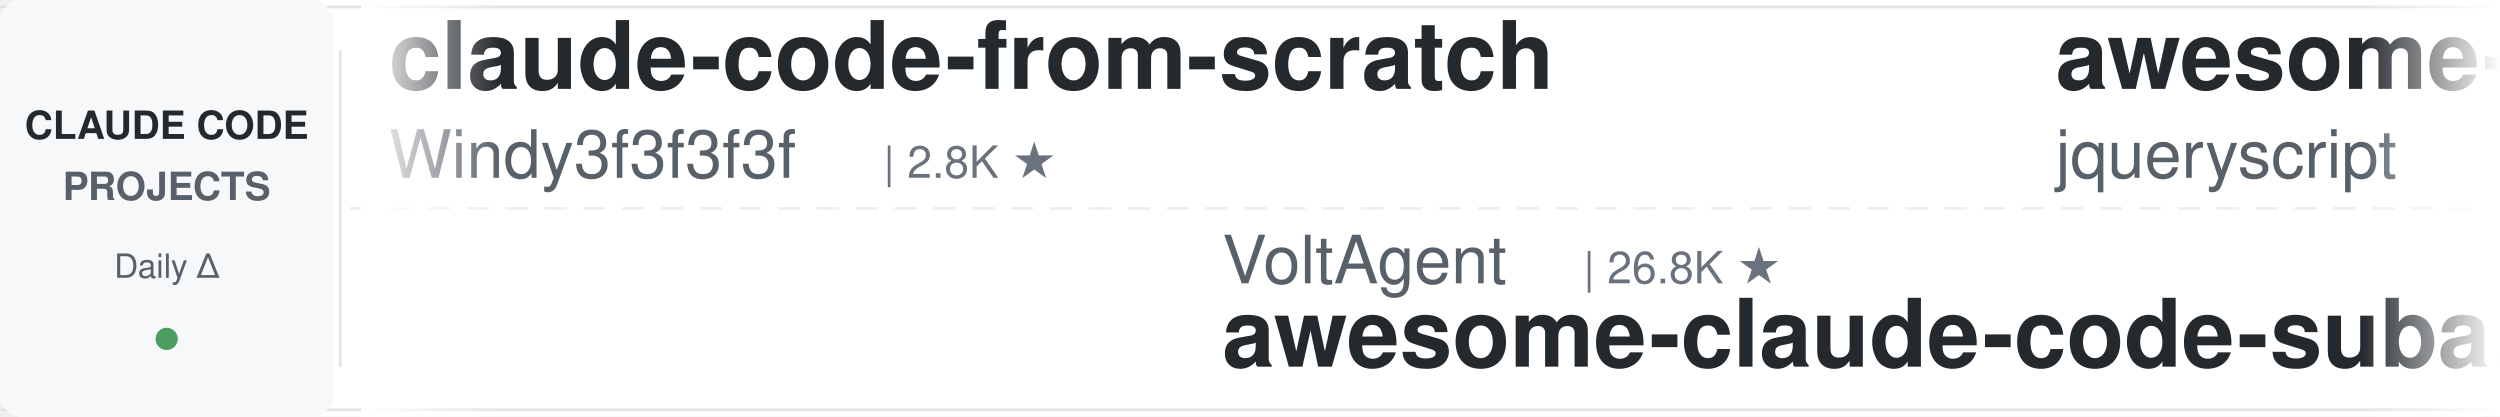
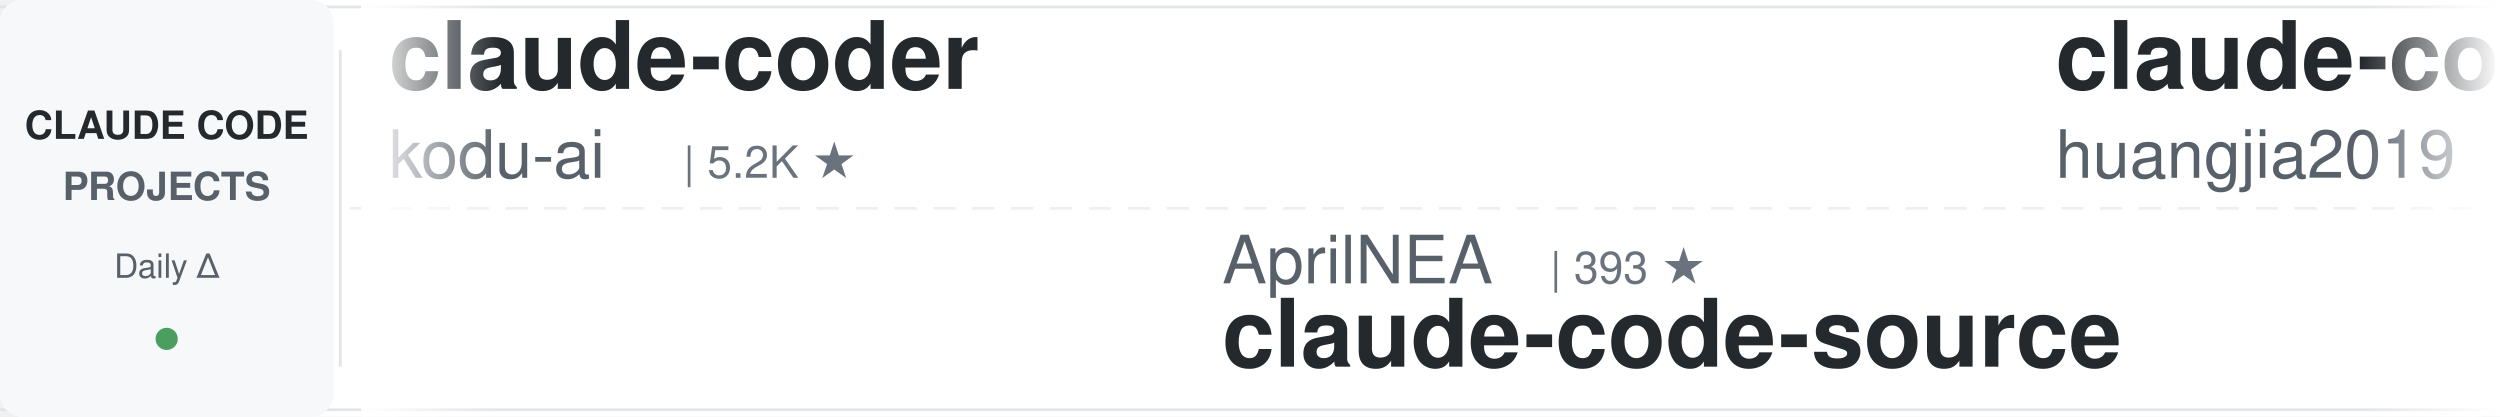
<svg xmlns="http://www.w3.org/2000/svg" width="900" height="150">
  <defs>
    <linearGradient id="leftFade" x1="0%" y1="0%" x2="100%" y2="0%">
      <stop offset="0%" style="stop-color:#ffffff;stop-opacity:1" />
      <stop offset="100%" style="stop-color:#ffffff;stop-opacity:0" />
    </linearGradient>
    <linearGradient id="rightFade" x1="0%" y1="0%" x2="100%" y2="0%">
      <stop offset="0%" style="stop-color:#ffffff;stop-opacity:0" />
      <stop offset="100%" style="stop-color:#ffffff;stop-opacity:1" />
    </linearGradient>
  </defs>
  <rect width="900" height="150" fill="#ffffff" rx="8" />
  <rect x="0" y="2" width="900" height="1" fill="#e1e4e8" />
  <rect x="0" y="147" width="900" height="1" fill="#e1e4e8" />
  <line x1="0" y1="75" x2="900" y2="75" stroke="#e1e4e8" stroke-width="1" stroke-dasharray="8 6" opacity="0.6" />
  <rect x="0" y="0" width="120" height="150" fill="#f6f8fa" rx="8" />
  <text x="60" y="50" font-family="-apple-system, BlinkMacSystemFont, 'Segoe UI', Helvetica, Arial, sans-serif" font-size="14" font-weight="600" fill="#24292e" text-anchor="middle">CLAUDE CODE</text>
  <text x="60" y="72" font-family="-apple-system, BlinkMacSystemFont, 'Segoe UI', Helvetica, Arial, sans-serif" font-size="14" font-weight="600" fill="#586069" text-anchor="middle">PROJECTS</text>
  <text x="60" y="100" font-family="-apple-system, BlinkMacSystemFont, 'Segoe UI', Helvetica, Arial, sans-serif" font-size="12" font-weight="500" fill="#586069" text-anchor="middle">Daily Δ</text>
  <circle cx="60" cy="122" r="4" fill="#22863a" opacity="0.8" />
  <rect x="122" y="18" width="1" height="114" fill="#e1e4e8" />
  <clipPath id="tickerClip">
    <rect x="130" y="0" width="770" height="150" />
  </clipPath>
  <g clip-path="url(#tickerClip)">
    <g id="tickerItems">
      <animateTransform attributeName="transform" attributeType="XML" type="translate" from="0 0" to="-3000 0" dur="54s" repeatCount="indefinite" />
      <g transform="translate(0, 0)">
-         <text x="140" y="32" font-family="-apple-system, BlinkMacSystemFont, 'Segoe UI', Helvetica, Arial, sans-serif" font-size="34" font-weight="600" fill="#24292e">claude-code-from-scratch</text>
-         <text x="140" y="64" font-family="-apple-system, BlinkMacSystemFont, 'Segoe UI', Helvetica, Arial, sans-serif" font-size="24" font-weight="400" fill="#586069">Windy3f3f3f3f</text>
-         <text x="318" y="64" font-family="-apple-system, BlinkMacSystemFont, 'Segoe UI', Helvetica, Arial, sans-serif" font-size="16" font-weight="500" fill="#6a737d">| 2.8K ★</text>
+         <text x="140" y="32" font-family="-apple-system, BlinkMacSystemFont, 'Segoe UI', Helvetica, Arial, sans-serif" font-size="34" font-weight="600" fill="#24292e">claude-coder</text>
+         <text x="140" y="64" font-family="-apple-system, BlinkMacSystemFont, 'Segoe UI', Helvetica, Arial, sans-serif" font-size="24" font-weight="400" fill="#586069">kodu-ai</text>
+         <text x="246" y="64" font-family="-apple-system, BlinkMacSystemFont, 'Segoe UI', Helvetica, Arial, sans-serif" font-size="16" font-weight="500" fill="#6a737d">| 5.2K ★</text>
      </g>
      <g transform="translate(300, 0)">
-         <text x="140" y="102" font-family="-apple-system, BlinkMacSystemFont, 'Segoe UI', Helvetica, Arial, sans-serif" font-size="24" font-weight="400" fill="#586069">VoltAgent</text>
-         <text x="270" y="102" font-family="-apple-system, BlinkMacSystemFont, 'Segoe UI', Helvetica, Arial, sans-serif" font-size="16" font-weight="500" fill="#6a737d">| 26.8K ★</text>
-         <text x="140" y="132" font-family="-apple-system, BlinkMacSystemFont, 'Segoe UI', Helvetica, Arial, sans-serif" font-size="34" font-weight="600" fill="#24292e">awesome-claude-code-suba...</text>
-       </g>
-       <g transform="translate(600, 0)">
-         <text x="140" y="32" font-family="-apple-system, BlinkMacSystemFont, 'Segoe UI', Helvetica, Arial, sans-serif" font-size="34" font-weight="600" fill="#24292e">awesome-claude-code</text>
-         <text x="140" y="64" font-family="-apple-system, BlinkMacSystemFont, 'Segoe UI', Helvetica, Arial, sans-serif" font-size="24" font-weight="400" fill="#586069">jqueryscript</text>
-         <text x="306" y="64" font-family="-apple-system, BlinkMacSystemFont, 'Segoe UI', Helvetica, Arial, sans-serif" font-size="16" font-weight="500" fill="#6a737d">| 557 ★</text>
-       </g>
-       <g transform="translate(900, 0)">
        <text x="140" y="102" font-family="-apple-system, BlinkMacSystemFont, 'Segoe UI', Helvetica, Arial, sans-serif" font-size="24" font-weight="400" fill="#586069">AprilNEA</text>
        <text x="258" y="102" font-family="-apple-system, BlinkMacSystemFont, 'Segoe UI', Helvetica, Arial, sans-serif" font-size="16" font-weight="500" fill="#6a737d">| 393 ★</text>
        <text x="140" y="132" font-family="-apple-system, BlinkMacSystemFont, 'Segoe UI', Helvetica, Arial, sans-serif" font-size="34" font-weight="600" fill="#24292e">claude-code-source</text>
      </g>
+       <g transform="translate(600, 0)">
+         <text x="140" y="32" font-family="-apple-system, BlinkMacSystemFont, 'Segoe UI', Helvetica, Arial, sans-serif" font-size="34" font-weight="600" fill="#24292e">claude-code-engineering</text>
+         <text x="140" y="64" font-family="-apple-system, BlinkMacSystemFont, 'Segoe UI', Helvetica, Arial, sans-serif" font-size="24" font-weight="400" fill="#586069">huangjia2019</text>
+         <text x="306" y="64" font-family="-apple-system, BlinkMacSystemFont, 'Segoe UI', Helvetica, Arial, sans-serif" font-size="16" font-weight="500" fill="#6a737d">| 1.2K ★</text>
+       </g>
+       <g transform="translate(900, 0)">
+         <text x="140" y="102" font-family="-apple-system, BlinkMacSystemFont, 'Segoe UI', Helvetica, Arial, sans-serif" font-size="24" font-weight="400" fill="#586069">ccplugins</text>
+         <text x="270" y="102" font-family="-apple-system, BlinkMacSystemFont, 'Segoe UI', Helvetica, Arial, sans-serif" font-size="16" font-weight="500" fill="#6a737d">| 1.0K ★</text>
+         <text x="140" y="132" font-family="-apple-system, BlinkMacSystemFont, 'Segoe UI', Helvetica, Arial, sans-serif" font-size="34" font-weight="600" fill="#24292e">awesome-claude-code-plug...</text>
+       </g>
      <g transform="translate(1200, 0)">
-         <text x="140" y="32" font-family="-apple-system, BlinkMacSystemFont, 'Segoe UI', Helvetica, Arial, sans-serif" font-size="34" font-weight="600" fill="#24292e">claude-code-best-practic...</text>
-         <text x="140" y="64" font-family="-apple-system, BlinkMacSystemFont, 'Segoe UI', Helvetica, Arial, sans-serif" font-size="24" font-weight="400" fill="#586069">shanraisshan</text>
-         <text x="306" y="64" font-family="-apple-system, BlinkMacSystemFont, 'Segoe UI', Helvetica, Arial, sans-serif" font-size="16" font-weight="500" fill="#6a737d">| 69.4K ★</text>
+         <text x="140" y="32" font-family="-apple-system, BlinkMacSystemFont, 'Segoe UI', Helvetica, Arial, sans-serif" font-size="34" font-weight="600" fill="#24292e">learn-claude-code</text>
+         <text x="140" y="64" font-family="-apple-system, BlinkMacSystemFont, 'Segoe UI', Helvetica, Arial, sans-serif" font-size="24" font-weight="400" fill="#586069">shareAI-lab</text>
+         <text x="294" y="64" font-family="-apple-system, BlinkMacSystemFont, 'Segoe UI', Helvetica, Arial, sans-serif" font-size="16" font-weight="500" fill="#6a737d">| 80.8K ★</text>
      </g>
      <g transform="translate(1500, 0)">
-         <text x="140" y="102" font-family="-apple-system, BlinkMacSystemFont, 'Segoe UI', Helvetica, Arial, sans-serif" font-size="24" font-weight="400" fill="#586069">fuergaosi233</text>
-         <text x="306" y="102" font-family="-apple-system, BlinkMacSystemFont, 'Segoe UI', Helvetica, Arial, sans-serif" font-size="16" font-weight="500" fill="#6a737d">| 2.8K ★</text>
-         <text x="140" y="132" font-family="-apple-system, BlinkMacSystemFont, 'Segoe UI', Helvetica, Arial, sans-serif" font-size="34" font-weight="600" fill="#24292e">claude-code-proxy</text>
+         <text x="140" y="102" font-family="-apple-system, BlinkMacSystemFont, 'Segoe UI', Helvetica, Arial, sans-serif" font-size="24" font-weight="400" fill="#586069">shanraisshan</text>
+         <text x="306" y="102" font-family="-apple-system, BlinkMacSystemFont, 'Segoe UI', Helvetica, Arial, sans-serif" font-size="16" font-weight="500" fill="#6a737d">| 69.4K ★</text>
+         <text x="140" y="132" font-family="-apple-system, BlinkMacSystemFont, 'Segoe UI', Helvetica, Arial, sans-serif" font-size="34" font-weight="600" fill="#24292e">claude-code-best-practic...</text>
      </g>
      <g transform="translate(1800, 0)">
-         <text x="140" y="32" font-family="-apple-system, BlinkMacSystemFont, 'Segoe UI', Helvetica, Arial, sans-serif" font-size="34" font-weight="600" fill="#24292e">ralph-claude-code</text>
-         <text x="140" y="64" font-family="-apple-system, BlinkMacSystemFont, 'Segoe UI', Helvetica, Arial, sans-serif" font-size="24" font-weight="400" fill="#586069">frankbria</text>
-         <text x="270" y="64" font-family="-apple-system, BlinkMacSystemFont, 'Segoe UI', Helvetica, Arial, sans-serif" font-size="16" font-weight="500" fill="#6a737d">| 9.7K ★</text>
+         <text x="140" y="32" font-family="-apple-system, BlinkMacSystemFont, 'Segoe UI', Helvetica, Arial, sans-serif" font-size="34" font-weight="600" fill="#24292e">everything-claude-code-z...</text>
+         <text x="140" y="64" font-family="-apple-system, BlinkMacSystemFont, 'Segoe UI', Helvetica, Arial, sans-serif" font-size="24" font-weight="400" fill="#586069">xu-xiang</text>
+         <text x="258" y="64" font-family="-apple-system, BlinkMacSystemFont, 'Segoe UI', Helvetica, Arial, sans-serif" font-size="16" font-weight="500" fill="#6a737d">| 2.0K ★</text>
      </g>
      <g transform="translate(2100, 0)">
-         <text x="140" y="102" font-family="-apple-system, BlinkMacSystemFont, 'Segoe UI', Helvetica, Arial, sans-serif" font-size="24" font-weight="400" fill="#586069">ding113</text>
-         <text x="246" y="102" font-family="-apple-system, BlinkMacSystemFont, 'Segoe UI', Helvetica, Arial, sans-serif" font-size="16" font-weight="500" fill="#6a737d">| 3.4K ★</text>
-         <text x="140" y="132" font-family="-apple-system, BlinkMacSystemFont, 'Segoe UI', Helvetica, Arial, sans-serif" font-size="34" font-weight="600" fill="#24292e">claude-code-hub</text>
+         <text x="140" y="102" font-family="-apple-system, BlinkMacSystemFont, 'Segoe UI', Helvetica, Arial, sans-serif" font-size="24" font-weight="400" fill="#586069">musistudio</text>
+         <text x="282" y="102" font-family="-apple-system, BlinkMacSystemFont, 'Segoe UI', Helvetica, Arial, sans-serif" font-size="16" font-weight="500" fill="#6a737d">| 38.4K ★</text>
+         <text x="140" y="132" font-family="-apple-system, BlinkMacSystemFont, 'Segoe UI', Helvetica, Arial, sans-serif" font-size="34" font-weight="600" fill="#24292e">claude-code-router</text>
      </g>
      <g transform="translate(2400, 0)">
-         <text x="140" y="32" font-family="-apple-system, BlinkMacSystemFont, 'Segoe UI', Helvetica, Arial, sans-serif" font-size="34" font-weight="600" fill="#24292e">ECC</text>
-         <text x="140" y="64" font-family="-apple-system, BlinkMacSystemFont, 'Segoe UI', Helvetica, Arial, sans-serif" font-size="24" font-weight="400" fill="#586069">affaan-m</text>
-         <text x="258" y="64" font-family="-apple-system, BlinkMacSystemFont, 'Segoe UI', Helvetica, Arial, sans-serif" font-size="16" font-weight="500" fill="#6a737d">| 309.8K ★</text>
+         <text x="140" y="32" font-family="-apple-system, BlinkMacSystemFont, 'Segoe UI', Helvetica, Arial, sans-serif" font-size="34" font-weight="600" fill="#24292e">claude-code-source</text>
+         <text x="140" y="64" font-family="-apple-system, BlinkMacSystemFont, 'Segoe UI', Helvetica, Arial, sans-serif" font-size="24" font-weight="400" fill="#586069">hangsman</text>
+         <text x="258" y="64" font-family="-apple-system, BlinkMacSystemFont, 'Segoe UI', Helvetica, Arial, sans-serif" font-size="16" font-weight="500" fill="#6a737d">| 798 ★</text>
      </g>
      <g transform="translate(2700, 0)">
-         <text x="140" y="102" font-family="-apple-system, BlinkMacSystemFont, 'Segoe UI', Helvetica, Arial, sans-serif" font-size="24" font-weight="400" fill="#586069">JrCx7scC</text>
-         <text x="258" y="102" font-family="-apple-system, BlinkMacSystemFont, 'Segoe UI', Helvetica, Arial, sans-serif" font-size="16" font-weight="500" fill="#6a737d">| 377 ★</text>
-         <text x="140" y="132" font-family="-apple-system, BlinkMacSystemFont, 'Segoe UI', Helvetica, Arial, sans-serif" font-size="34" font-weight="600" fill="#24292e">claude-code-source</text>
+         <text x="140" y="102" font-family="-apple-system, BlinkMacSystemFont, 'Segoe UI', Helvetica, Arial, sans-serif" font-size="24" font-weight="400" fill="#586069">Donchitos</text>
+         <text x="270" y="102" font-family="-apple-system, BlinkMacSystemFont, 'Segoe UI', Helvetica, Arial, sans-serif" font-size="16" font-weight="500" fill="#6a737d">| 40.8K ★</text>
+         <text x="140" y="132" font-family="-apple-system, BlinkMacSystemFont, 'Segoe UI', Helvetica, Arial, sans-serif" font-size="34" font-weight="600" fill="#24292e">Claude-Code-Game-Studios</text>
      </g>
      <g transform="translate(3000, 0)">
-         <text x="140" y="32" font-family="-apple-system, BlinkMacSystemFont, 'Segoe UI', Helvetica, Arial, sans-serif" font-size="34" font-weight="600" fill="#24292e">claude-code-from-scratch</text>
-         <text x="140" y="64" font-family="-apple-system, BlinkMacSystemFont, 'Segoe UI', Helvetica, Arial, sans-serif" font-size="24" font-weight="400" fill="#586069">Windy3f3f3f3f</text>
-         <text x="318" y="64" font-family="-apple-system, BlinkMacSystemFont, 'Segoe UI', Helvetica, Arial, sans-serif" font-size="16" font-weight="500" fill="#6a737d">| 2.8K ★</text>
+         <text x="140" y="32" font-family="-apple-system, BlinkMacSystemFont, 'Segoe UI', Helvetica, Arial, sans-serif" font-size="34" font-weight="600" fill="#24292e">claude-coder</text>
+         <text x="140" y="64" font-family="-apple-system, BlinkMacSystemFont, 'Segoe UI', Helvetica, Arial, sans-serif" font-size="24" font-weight="400" fill="#586069">kodu-ai</text>
+         <text x="246" y="64" font-family="-apple-system, BlinkMacSystemFont, 'Segoe UI', Helvetica, Arial, sans-serif" font-size="16" font-weight="500" fill="#6a737d">| 5.2K ★</text>
      </g>
      <g transform="translate(3300, 0)">
-         <text x="140" y="102" font-family="-apple-system, BlinkMacSystemFont, 'Segoe UI', Helvetica, Arial, sans-serif" font-size="24" font-weight="400" fill="#586069">VoltAgent</text>
-         <text x="270" y="102" font-family="-apple-system, BlinkMacSystemFont, 'Segoe UI', Helvetica, Arial, sans-serif" font-size="16" font-weight="500" fill="#6a737d">| 26.8K ★</text>
-         <text x="140" y="132" font-family="-apple-system, BlinkMacSystemFont, 'Segoe UI', Helvetica, Arial, sans-serif" font-size="34" font-weight="600" fill="#24292e">awesome-claude-code-suba...</text>
-       </g>
-       <g transform="translate(3600, 0)">
-         <text x="140" y="32" font-family="-apple-system, BlinkMacSystemFont, 'Segoe UI', Helvetica, Arial, sans-serif" font-size="34" font-weight="600" fill="#24292e">awesome-claude-code</text>
-         <text x="140" y="64" font-family="-apple-system, BlinkMacSystemFont, 'Segoe UI', Helvetica, Arial, sans-serif" font-size="24" font-weight="400" fill="#586069">jqueryscript</text>
-         <text x="306" y="64" font-family="-apple-system, BlinkMacSystemFont, 'Segoe UI', Helvetica, Arial, sans-serif" font-size="16" font-weight="500" fill="#6a737d">| 557 ★</text>
-       </g>
-       <g transform="translate(3900, 0)">
        <text x="140" y="102" font-family="-apple-system, BlinkMacSystemFont, 'Segoe UI', Helvetica, Arial, sans-serif" font-size="24" font-weight="400" fill="#586069">AprilNEA</text>
        <text x="258" y="102" font-family="-apple-system, BlinkMacSystemFont, 'Segoe UI', Helvetica, Arial, sans-serif" font-size="16" font-weight="500" fill="#6a737d">| 393 ★</text>
        <text x="140" y="132" font-family="-apple-system, BlinkMacSystemFont, 'Segoe UI', Helvetica, Arial, sans-serif" font-size="34" font-weight="600" fill="#24292e">claude-code-source</text>
+       </g>
+       <g transform="translate(3600, 0)">
+         <text x="140" y="32" font-family="-apple-system, BlinkMacSystemFont, 'Segoe UI', Helvetica, Arial, sans-serif" font-size="34" font-weight="600" fill="#24292e">claude-code-engineering</text>
+         <text x="140" y="64" font-family="-apple-system, BlinkMacSystemFont, 'Segoe UI', Helvetica, Arial, sans-serif" font-size="24" font-weight="400" fill="#586069">huangjia2019</text>
+         <text x="306" y="64" font-family="-apple-system, BlinkMacSystemFont, 'Segoe UI', Helvetica, Arial, sans-serif" font-size="16" font-weight="500" fill="#6a737d">| 1.2K ★</text>
+       </g>
+       <g transform="translate(3900, 0)">
+         <text x="140" y="102" font-family="-apple-system, BlinkMacSystemFont, 'Segoe UI', Helvetica, Arial, sans-serif" font-size="24" font-weight="400" fill="#586069">ccplugins</text>
+         <text x="270" y="102" font-family="-apple-system, BlinkMacSystemFont, 'Segoe UI', Helvetica, Arial, sans-serif" font-size="16" font-weight="500" fill="#6a737d">| 1.0K ★</text>
+         <text x="140" y="132" font-family="-apple-system, BlinkMacSystemFont, 'Segoe UI', Helvetica, Arial, sans-serif" font-size="34" font-weight="600" fill="#24292e">awesome-claude-code-plug...</text>
      </g>
    </g>
  </g>
  <rect x="130" y="0" width="50" height="150" fill="url(#leftFade)" />
  <rect x="850" y="0" width="50" height="150" fill="url(#rightFade)" />
</svg>
